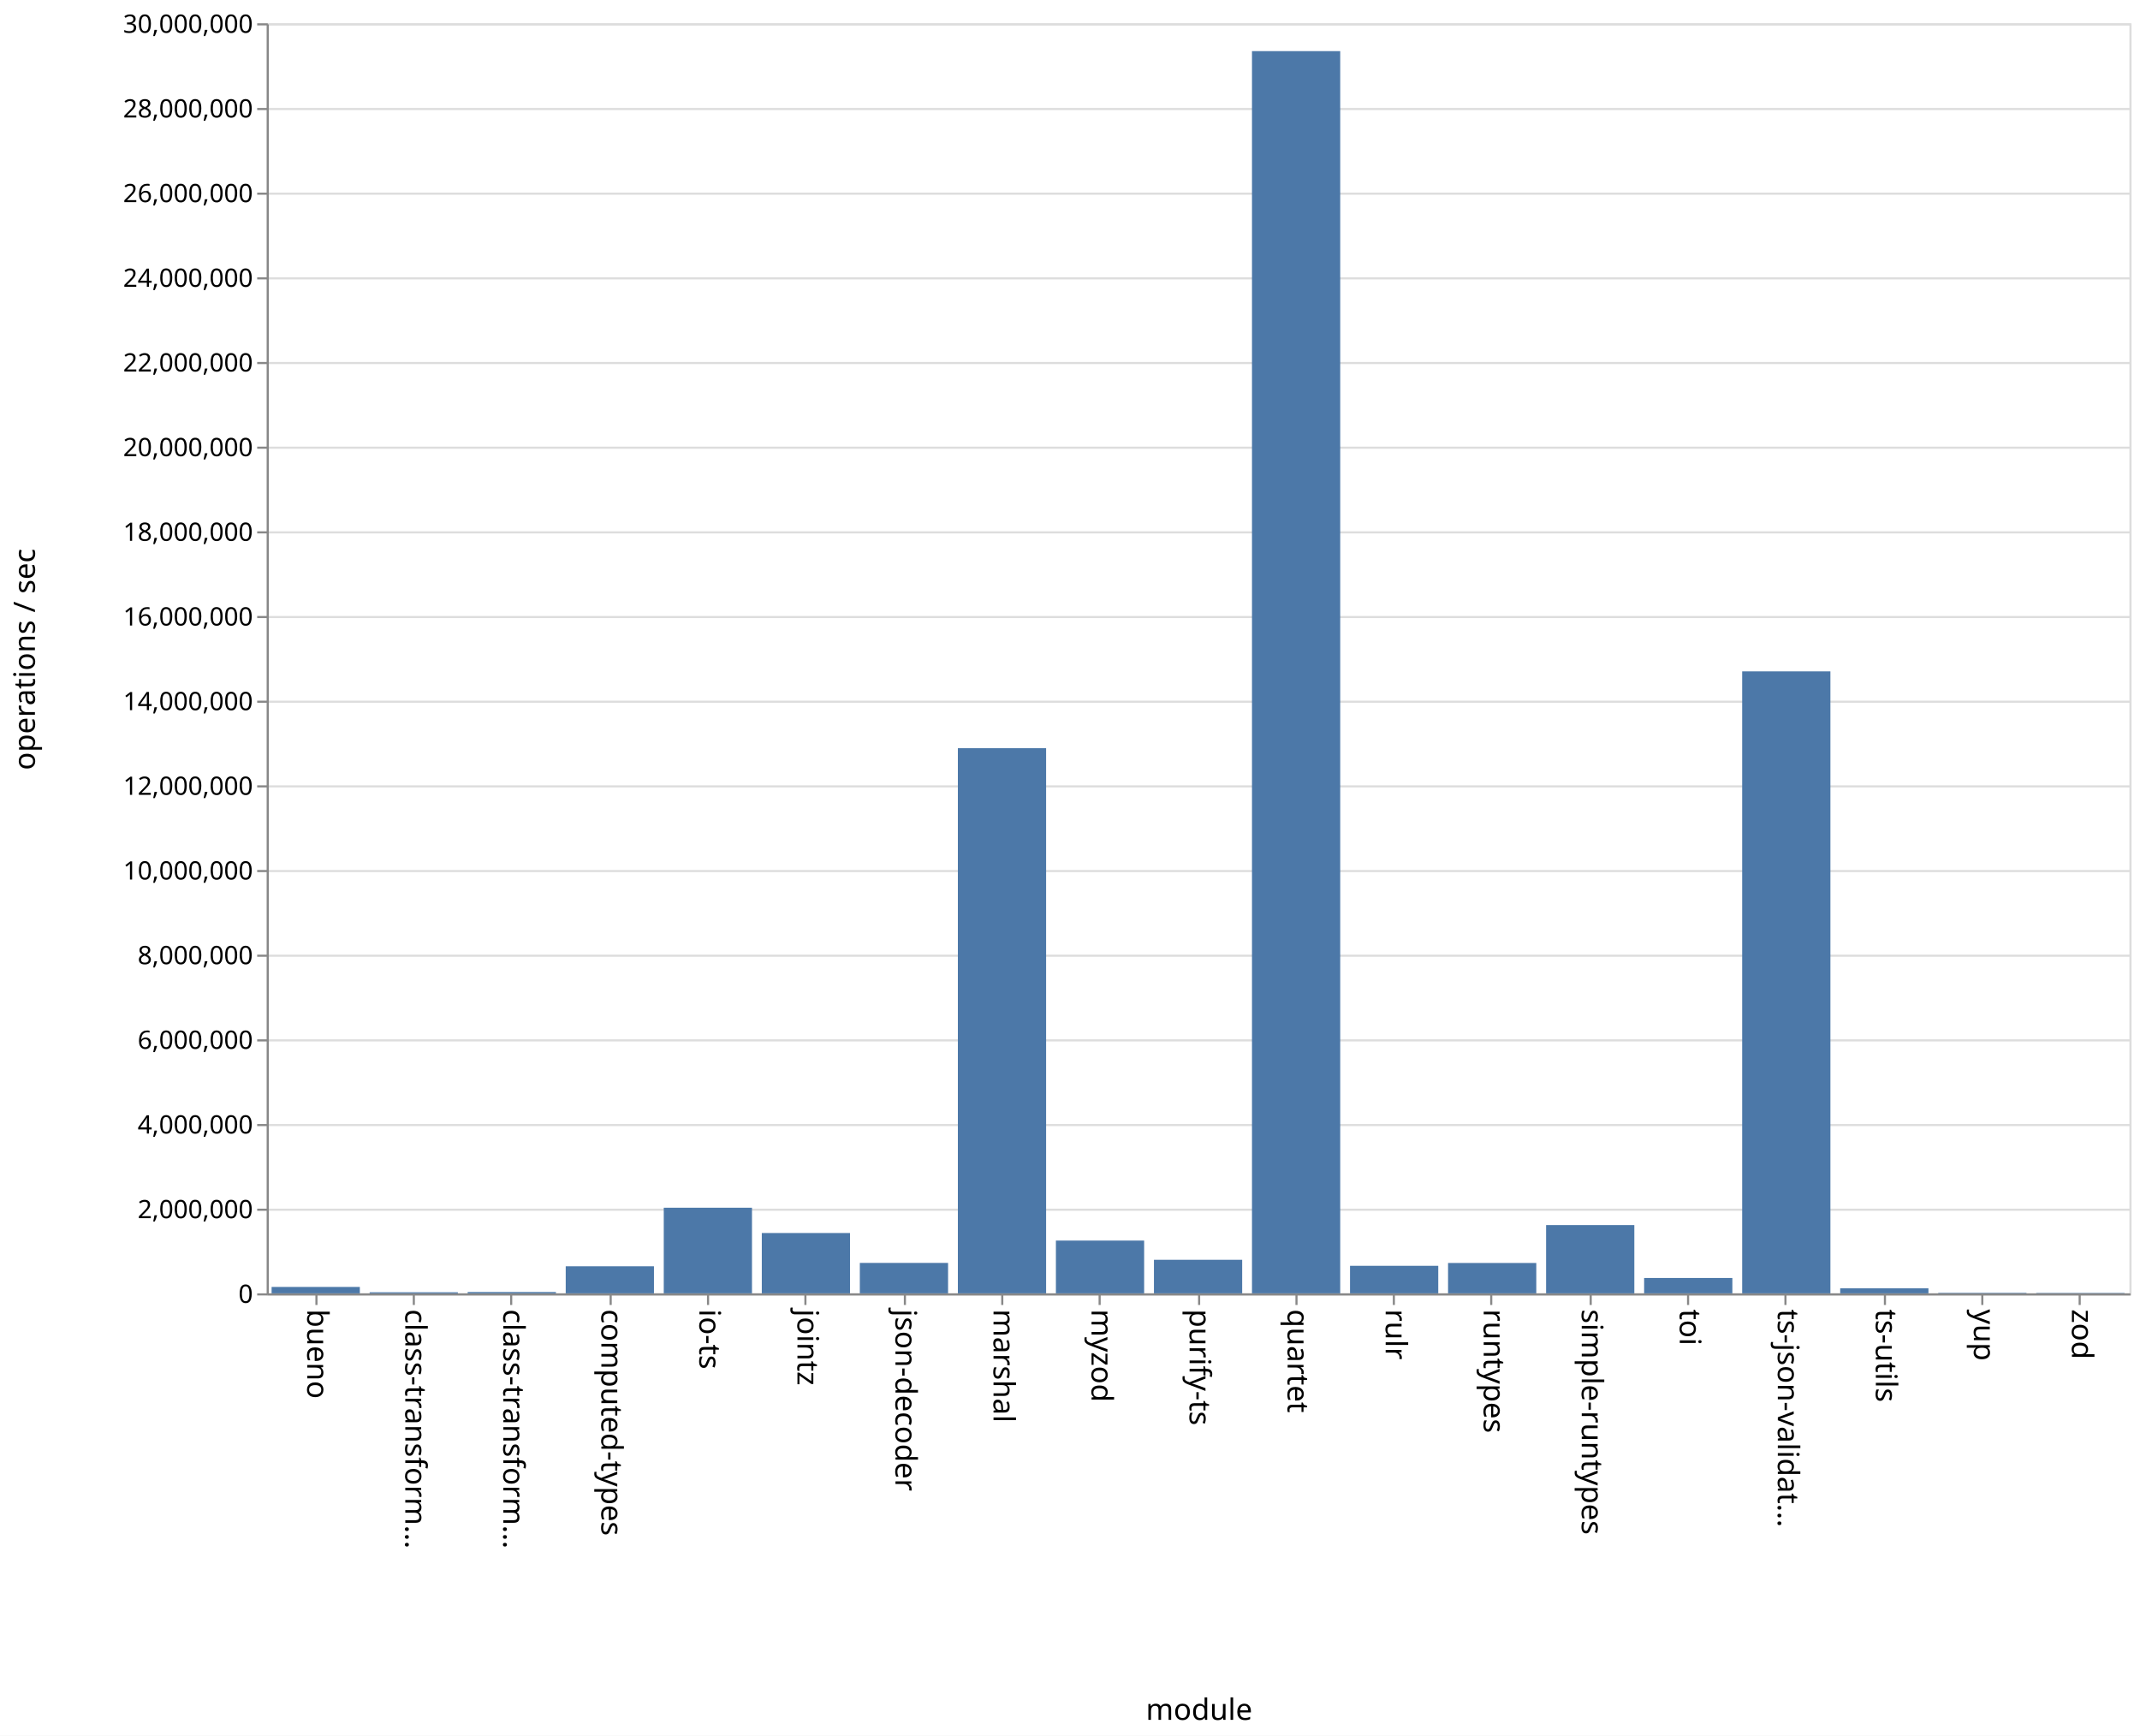
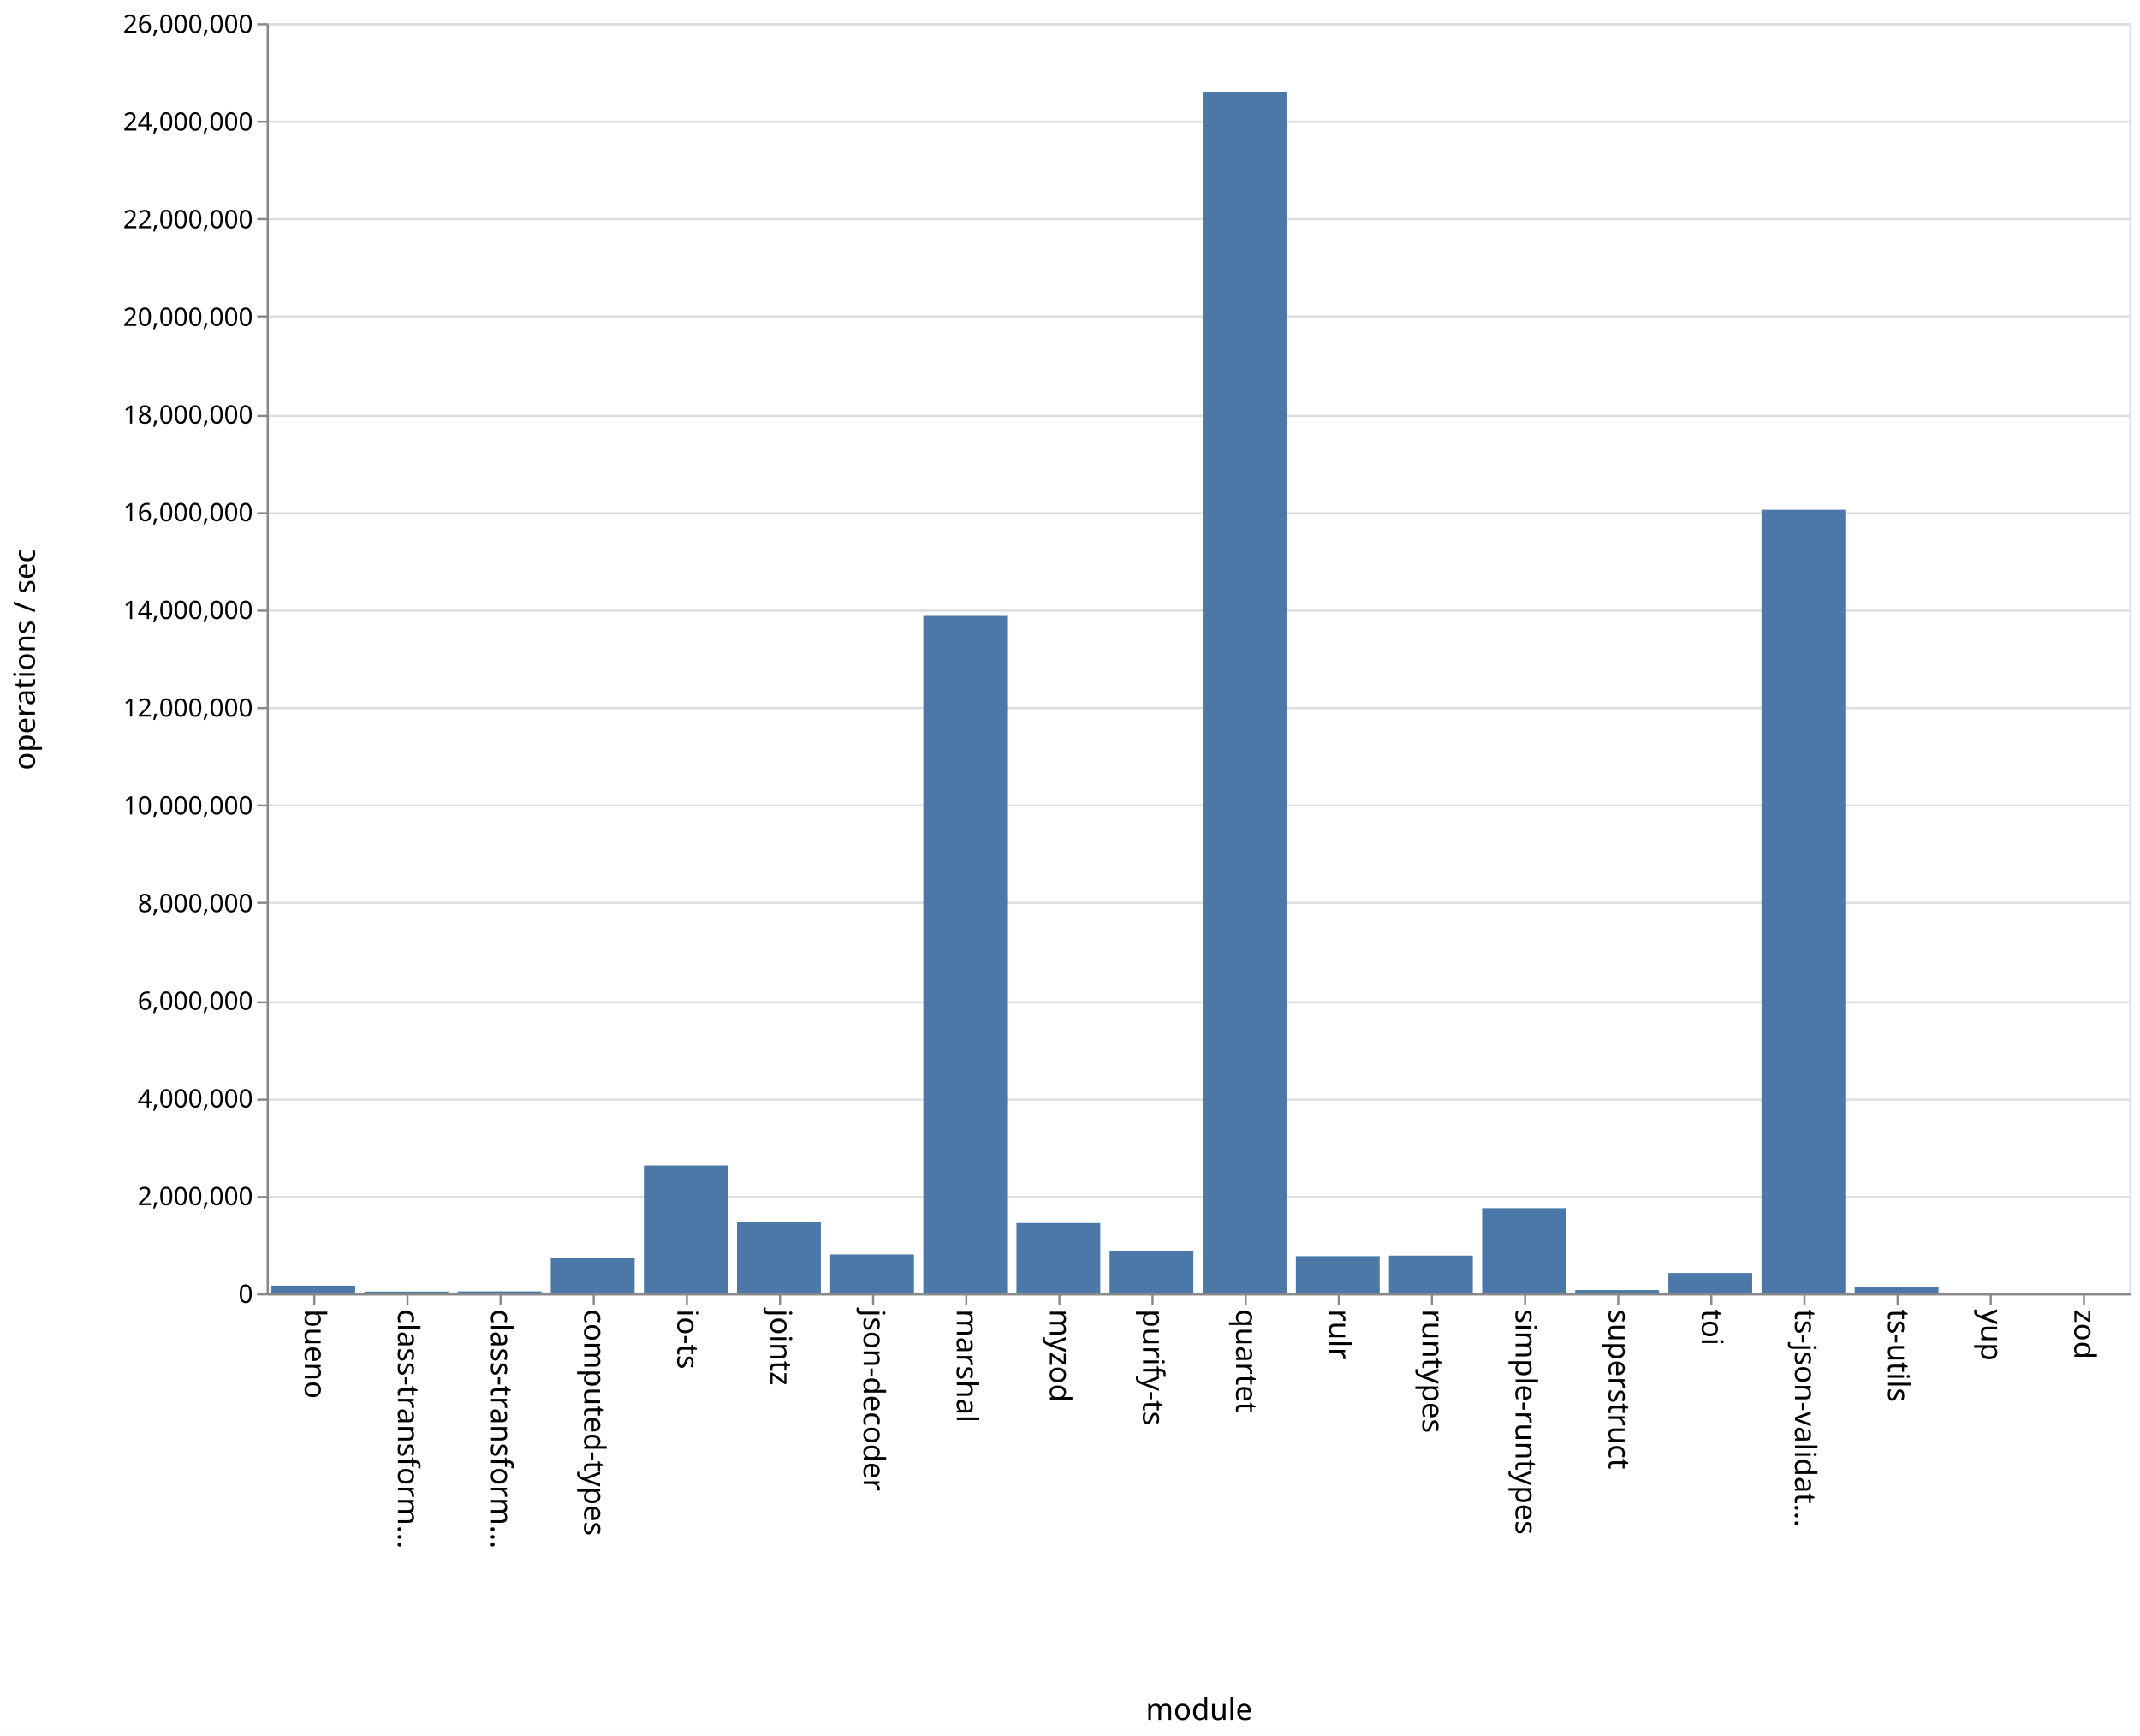
<svg xmlns="http://www.w3.org/2000/svg" class="marks" width="1011" height="820">
  <path fill="#fff" d="M0 0h1011v820H0z" />
  <g class="mark-group role-frame root" aria-roledescription="group mark container" fill="none" stroke-miterlimit="10">
    <path class="background" aria-hidden="true" d="M126.5 11.5h880v600h-880z" stroke="#ddd" />
    <g class="mark-group role-axis" aria-hidden="true">
      <path class="background" aria-hidden="true" d="M126.5 11.5z" pointer-events="none" />
      <g class="mark-rule role-axis-grid" pointer-events="none" stroke="#ddd">
-         <path d="M126.5 611.5h880M126.5 571.5h880M126.5 531.5h880M126.5 491.5h880M126.5 451.5h880M126.5 411.5h880M126.5 371.5h880M126.5 331.5h880M126.5 291.5h880M126.5 251.5h880M126.5 211.5h880M126.5 171.5h880M126.5 131.5h880M126.5 91.5h880M126.5 51.5h880M126.5 11.5h880" />
+         <path d="M126.5 611.5h880M126.5 565.5h880M126.5 519.5h880M126.5 473.5h880M126.5 426.5h880M126.5 380.5h880M126.5 334.5h880M126.5 288.5h880M126.5 242.5h880M126.5 196.5h880M126.5 149.5h880M126.5 103.5h880M126.5 57.5h880M126.5 11.5h880" />
      </g>
    </g>
-     <g class="mark-group role-axis" aria-roledescription="axis" aria-label="X-axis titled 'module' for a discrete scale with 19 values: bueno, class-transformer-validator-async, class-transformer-validator-sync, computed-types, io-ts, ending with zod">
+     <g class="mark-group role-axis" aria-roledescription="axis" aria-label="X-axis titled 'module' for a discrete scale with 20 values: bueno, class-transformer-validator-async, class-transformer-validator-sync, computed-types, io-ts, ending with zod">
      <path class="background" aria-hidden="true" d="M126.5 611.5z" pointer-events="none" />
      <g class="mark-rule role-axis-tick" pointer-events="none" stroke="#888">
-         <path d="M149.5 611.5v5M195.5 611.5v5M241.5 611.5v5M288.5 611.5v5M334.5 611.5v5M380.5 611.5v5M427.5 611.5v5M473.5 611.5v5M519.5 611.5v5M566.5 611.5v5M612.5 611.5v5M658.5 611.5v5M704.5 611.5v5M751.5 611.5v5M797.5 611.5v5M843.5 611.5v5M890.5 611.5v5M936.5 611.5v5M982.5 611.5v5" />
+         <path d="M148.5 611.5v5M192.5 611.5v5M236.5 611.5v5M280.5 611.5v5M324.5 611.5v5M368.5 611.5v5M412.5 611.5v5M456.5 611.5v5M500.5 611.5v5M544.5 611.5v5M588.5 611.5v5M632.5 611.5v5M676.5 611.5v5M720.5 611.5v5M764.5 611.5v5M808.5 611.5v5M852.5 611.5v5M896.5 611.5v5M940.5 611.5v5M984.5 611.5v5" />
      </g>
      <g class="mark-text role-axis-label" pointer-events="none" font-family="sans-serif" font-size="14" fill="#000">
-         <text transform="rotate(90 -236.671 381.829)">
+         <text transform="rotate(90 -237.25 381.25)">
                    bueno
                </text>
-         <text transform="rotate(90 -213.513 404.987)">
+         <text transform="rotate(90 -215.25 403.25)">
                    class-transform…
                </text>
-         <text transform="rotate(90 -190.355 428.145)">
+         <text transform="rotate(90 -193.25 425.25)">
                    class-transform…
                </text>
-         <text transform="rotate(90 -167.197 451.303)">
+         <text transform="rotate(90 -171.25 447.25)">
                    computed-types
                </text>
-         <text transform="rotate(90 -144.04 474.46)">
+         <text transform="rotate(90 -149.25 469.25)">
                    io-ts
                </text>
-         <text transform="rotate(90 -120.882 497.618)">
+         <text transform="rotate(90 -127.25 491.25)">
                    jointz
                </text>
-         <text transform="rotate(90 -97.724 520.776)">
+         <text transform="rotate(90 -105.25 513.25)">
                    json-decoder
                </text>
-         <text transform="rotate(90 -74.566 543.934)">
+         <text transform="rotate(90 -83.25 535.25)">
                    marshal
                </text>
-         <text transform="rotate(90 -51.408 567.092)">
+         <text transform="rotate(90 -61.25 557.25)">
                    myzod
                </text>
-         <text transform="rotate(90 -28.25 590.25)">
+         <text transform="rotate(90 -39.25 579.25)">
                    purify-ts
                </text>
-         <text transform="rotate(90 -5.092 613.408)">
+         <text transform="rotate(90 -17.25 601.25)">
                    quartet
                </text>
-         <text transform="rotate(90 18.066 636.566)">
+         <text transform="rotate(90 4.75 623.25)">
                    rulr
                </text>
-         <text transform="rotate(90 41.224 659.724)">
+         <text transform="rotate(90 26.75 645.25)">
                    runtypes
                </text>
-         <text transform="rotate(90 64.382 682.882)">
+         <text transform="rotate(90 48.75 667.25)">
                    simple-runtypes
                </text>
-         <text transform="rotate(90 87.54 706.04)">
+         <text transform="rotate(90 70.75 689.25)">
+                     superstruct
+                 </text>
+         <text transform="rotate(90 92.75 711.25)">
                    toi
                </text>
-         <text transform="rotate(90 110.697 729.197)">
+         <text transform="rotate(90 114.75 733.25)">
                    ts-json-validat…
                </text>
-         <text transform="rotate(90 133.855 752.355)">
+         <text transform="rotate(90 136.75 755.25)">
                    ts-utils
                </text>
-         <text transform="rotate(90 157.013 775.513)">
+         <text transform="rotate(90 158.75 777.25)">
                    yup
                </text>
-         <text transform="rotate(90 180.171 798.671)">
+         <text transform="rotate(90 180.75 799.25)">
                    zod
                </text>
      </g>
      <path stroke="#888" d="M126.5 611.5h880" pointer-events="none" />
      <text text-anchor="middle" transform="translate(566.5 812.5)" font-family="sans-serif" font-size="14" fill="#000" pointer-events="none">
                module
            </text>
    </g>
-     <g class="mark-group role-axis" aria-roledescription="axis" aria-label="Y-axis titled 'operations / sec' for a linear scale with values from 0 to 30,000,000">
+     <g class="mark-group role-axis" aria-roledescription="axis" aria-label="Y-axis titled 'operations / sec' for a linear scale with values from 0 to 26,000,000">
      <path class="background" aria-hidden="true" d="M126.5 11.5z" pointer-events="none" />
      <g class="mark-rule role-axis-tick" pointer-events="none" stroke="#888">
-         <path d="M126.5 611.5h-5M126.5 571.5h-5M126.5 531.5h-5M126.5 491.5h-5M126.5 451.5h-5M126.5 411.5h-5M126.5 371.5h-5M126.5 331.5h-5M126.5 291.5h-5M126.5 251.5h-5M126.5 211.5h-5M126.5 171.5h-5M126.5 131.5h-5M126.5 91.5h-5M126.5 51.5h-5M126.5 11.5h-5" />
+         <path d="M126.5 611.5h-5M126.5 565.5h-5M126.5 519.5h-5M126.5 473.5h-5M126.5 426.5h-5M126.5 380.5h-5M126.5 334.5h-5M126.5 288.5h-5M126.5 242.5h-5M126.5 196.5h-5M126.5 149.5h-5M126.5 103.5h-5M126.5 57.5h-5M126.5 11.5h-5" />
      </g>
      <g class="mark-text role-axis-label" pointer-events="none" text-anchor="end" font-family="sans-serif" font-size="12" fill="#000">
        <text transform="translate(119.5 615.5)">
                    0
                </text>
-         <text transform="translate(119.5 575.5)">
+         <text transform="translate(119.5 569.346)">
                    2,000,000
                </text>
-         <text transform="translate(119.5 535.5)">
+         <text transform="translate(119.5 523.192)">
                    4,000,000
                </text>
-         <text transform="translate(119.5 495.5)">
+         <text transform="translate(119.5 477.038)">
                    6,000,000
                </text>
-         <text transform="translate(119.5 455.5)">
+         <text transform="translate(119.5 430.885)">
                    8,000,000
                </text>
-         <text transform="translate(119.5 415.5)">
+         <text transform="translate(119.5 384.73)">
                    10,000,000
                </text>
-         <text transform="translate(119.5 375.5)">
+         <text transform="translate(119.5 338.577)">
                    12,000,000
                </text>
-         <text transform="translate(119.5 335.5)">
+         <text transform="translate(119.5 292.423)">
                    14,000,000
                </text>
-         <text transform="translate(119.5 295.5)">
+         <text transform="translate(119.5 246.27)">
                    16,000,000
                </text>
-         <text transform="translate(119.5 255.5)">
+         <text transform="translate(119.5 200.115)">
                    18,000,000
                </text>
-         <text transform="translate(119.5 215.5)">
+         <text transform="translate(119.5 153.962)">
                    20,000,000
                </text>
-         <text transform="translate(119.5 175.5)">
+         <text transform="translate(119.5 107.808)">
                    22,000,000
                </text>
-         <text transform="translate(119.5 135.5)">
+         <text transform="translate(119.5 61.654)">
                    24,000,000
                </text>
-         <text transform="translate(119.5 95.5)">
+         <text transform="translate(119.5 15.5)">
                    26,000,000
-                 </text>
-         <text transform="translate(119.5 55.5)">
-                     28,000,000
-                 </text>
-         <text transform="translate(119.5 15.5)">
-                     30,000,000
                </text>
      </g>
      <path stroke="#888" d="M126.5 611.5v-600" pointer-events="none" />
      <text text-anchor="middle" transform="rotate(-90 164 147.5)" font-family="sans-serif" font-size="14" fill="#000" pointer-events="none">
                operations / sec
            </text>
    </g>
    <g class="mark-rect role-mark marks" aria-roledescription="rect mark container" fill="#4c78a8">
-       <path aria-label="operations / sec: 151048; module: bueno" aria-roledescription="bar" d="M128.316 607.979H170V611h-41.684z" />
-       <path aria-label="operations / sec: 25325; module: class-transformer-validator-async" aria-roledescription="bar" d="M174.632 610.494h41.684V611h-41.684z" />
-       <path aria-label="operations / sec: 31366; module: class-transformer-validator-sync" aria-roledescription="bar" d="M220.947 610.373h41.685V611h-41.685z" />
-       <path aria-label="operations / sec: 638963; module: computed-types" aria-roledescription="bar" d="M267.263 598.22h41.684V611h-41.684z" />
-       <path aria-label="operations / sec: 2022132; module: io-ts" aria-roledescription="bar" d="M313.579 570.557h41.684V611H313.58z" />
-       <path aria-label="operations / sec: 1424922; module: jointz" aria-roledescription="bar" d="M359.895 582.502h41.684V611h-41.684z" />
-       <path aria-label="operations / sec: 718742; module: json-decoder" aria-roledescription="bar" d="M406.21 596.625h41.685V611H406.21z" />
-       <path aria-label="operations / sec: 12876834; module: marshal" aria-roledescription="bar" d="M452.526 353.463h41.685V611h-41.685z" />
-       <path aria-label="operations / sec: 1246319; module: myzod" aria-roledescription="bar" d="M498.842 586.074h41.684V611h-41.684z" />
-       <path aria-label="operations / sec: 792386; module: purify-ts" aria-roledescription="bar" d="M545.158 595.152h41.684V611h-41.684z" />
-       <path aria-label="operations / sec: 29342376; module: quartet" aria-roledescription="bar" d="M591.474 24.152h41.684V611h-41.684z" />
-       <path aria-label="operations / sec: 650312; module: rulr" aria-roledescription="bar" d="M637.79 597.994h41.684V611h-41.685z" />
-       <path aria-label="operations / sec: 717209; module: runtypes" aria-roledescription="bar" d="M684.105 596.656h41.684V611h-41.684z" />
-       <path aria-label="operations / sec: 1612436; module: simple-runtypes" aria-roledescription="bar" d="M730.421 578.751h41.684V611h-41.684z" />
-       <path aria-label="operations / sec: 363031; module: toi" aria-roledescription="bar" d="M776.737 603.74h41.684V611h-41.684z" />
-       <path aria-label="operations / sec: 14691658; module: ts-json-validator" aria-roledescription="bar" d="M823.053 317.167h41.684V611h-41.684z" />
-       <path aria-label="operations / sec: 118396; module: ts-utils" aria-roledescription="bar" d="M869.368 608.632h41.685V611h-41.685z" />
-       <path aria-label="operations / sec: 11724; module: yup" aria-roledescription="bar" d="M915.684 610.766h41.684V611h-41.684z" />
-       <path aria-label="operations / sec: 9113; module: zod" aria-roledescription="bar" d="M962 610.818h41.684V611H962z" />
+       <path aria-label="operations / sec: 157311; module: bueno" aria-roledescription="bar" d="M128.2 607.37h39.6V611h-39.6z" />
+       <path aria-label="operations / sec: 36117; module: class-transformer-validator-async" aria-roledescription="bar" d="M172.2 610.167h39.6V611h-39.6z" />
+       <path aria-label="operations / sec: 40251; module: class-transformer-validator-sync" aria-roledescription="bar" d="M216.2 610.071h39.6V611h-39.6z" />
+       <path aria-label="operations / sec: 716562; module: computed-types" aria-roledescription="bar" d="M260.2 594.464h39.6V611h-39.6z" />
+       <path aria-label="operations / sec: 2616929; module: io-ts" aria-roledescription="bar" d="M304.2 550.61h39.6V611h-39.6z" />
+       <path aria-label="operations / sec: 1464742; module: jointz" aria-roledescription="bar" d="M348.2 577.198h39.6V611h-39.6z" />
+       <path aria-label="operations / sec: 795976; module: json-decoder" aria-roledescription="bar" d="M392.2 592.631h39.6V611h-39.6z" />
+       <path aria-label="operations / sec: 13868218; module: marshal" aria-roledescription="bar" d="M436.2 290.964h39.6V611h-39.6z" />
+       <path aria-label="operations / sec: 1438846; module: myzod" aria-roledescription="bar" d="M480.2 577.796h39.6V611h-39.6z" />
+       <path aria-label="operations / sec: 857682; module: purify-ts" aria-roledescription="bar" d="M524.2 591.207h39.6V611h-39.6z" />
+       <path aria-label="operations / sec: 24600968; module: quartet" aria-roledescription="bar" d="M568.2 43.285h39.6V611h-39.6z" />
+       <path aria-label="operations / sec: 761971; module: rulr" aria-roledescription="bar" d="M612.2 593.416h39.6V611h-39.6z" />
+       <path aria-label="operations / sec: 772918; module: runtypes" aria-roledescription="bar" d="M656.2 593.163h39.6V611h-39.6z" />
+       <path aria-label="operations / sec: 1743753; module: simple-runtypes" aria-roledescription="bar" d="M700.2 570.76h39.6V611h-39.6z" />
+       <path aria-label="operations / sec: 67269; module: superstruct" aria-roledescription="bar" d="M744.2 609.448h39.6V611h-39.6z" />
+       <path aria-label="operations / sec: 416440; module: toi" aria-roledescription="bar" d="M788.2 601.39h39.6V611h-39.6z" />
+       <path aria-label="operations / sec: 16038493; module: ts-json-validator" aria-roledescription="bar" d="M832.2 240.88h39.6V611h-39.6z" />
+       <path aria-label="operations / sec: 123391; module: ts-utils" aria-roledescription="bar" d="M876.2 608.153h39.6V611h-39.6z" />
+       <path aria-label="operations / sec: 11882; module: yup" aria-roledescription="bar" d="M920.2 610.726h39.6V611h-39.6z" />
+       <path aria-label="operations / sec: 9654; module: zod" aria-roledescription="bar" d="M964.2 610.777h39.6V611h-39.6z" />
    </g>
  </g>
</svg>
